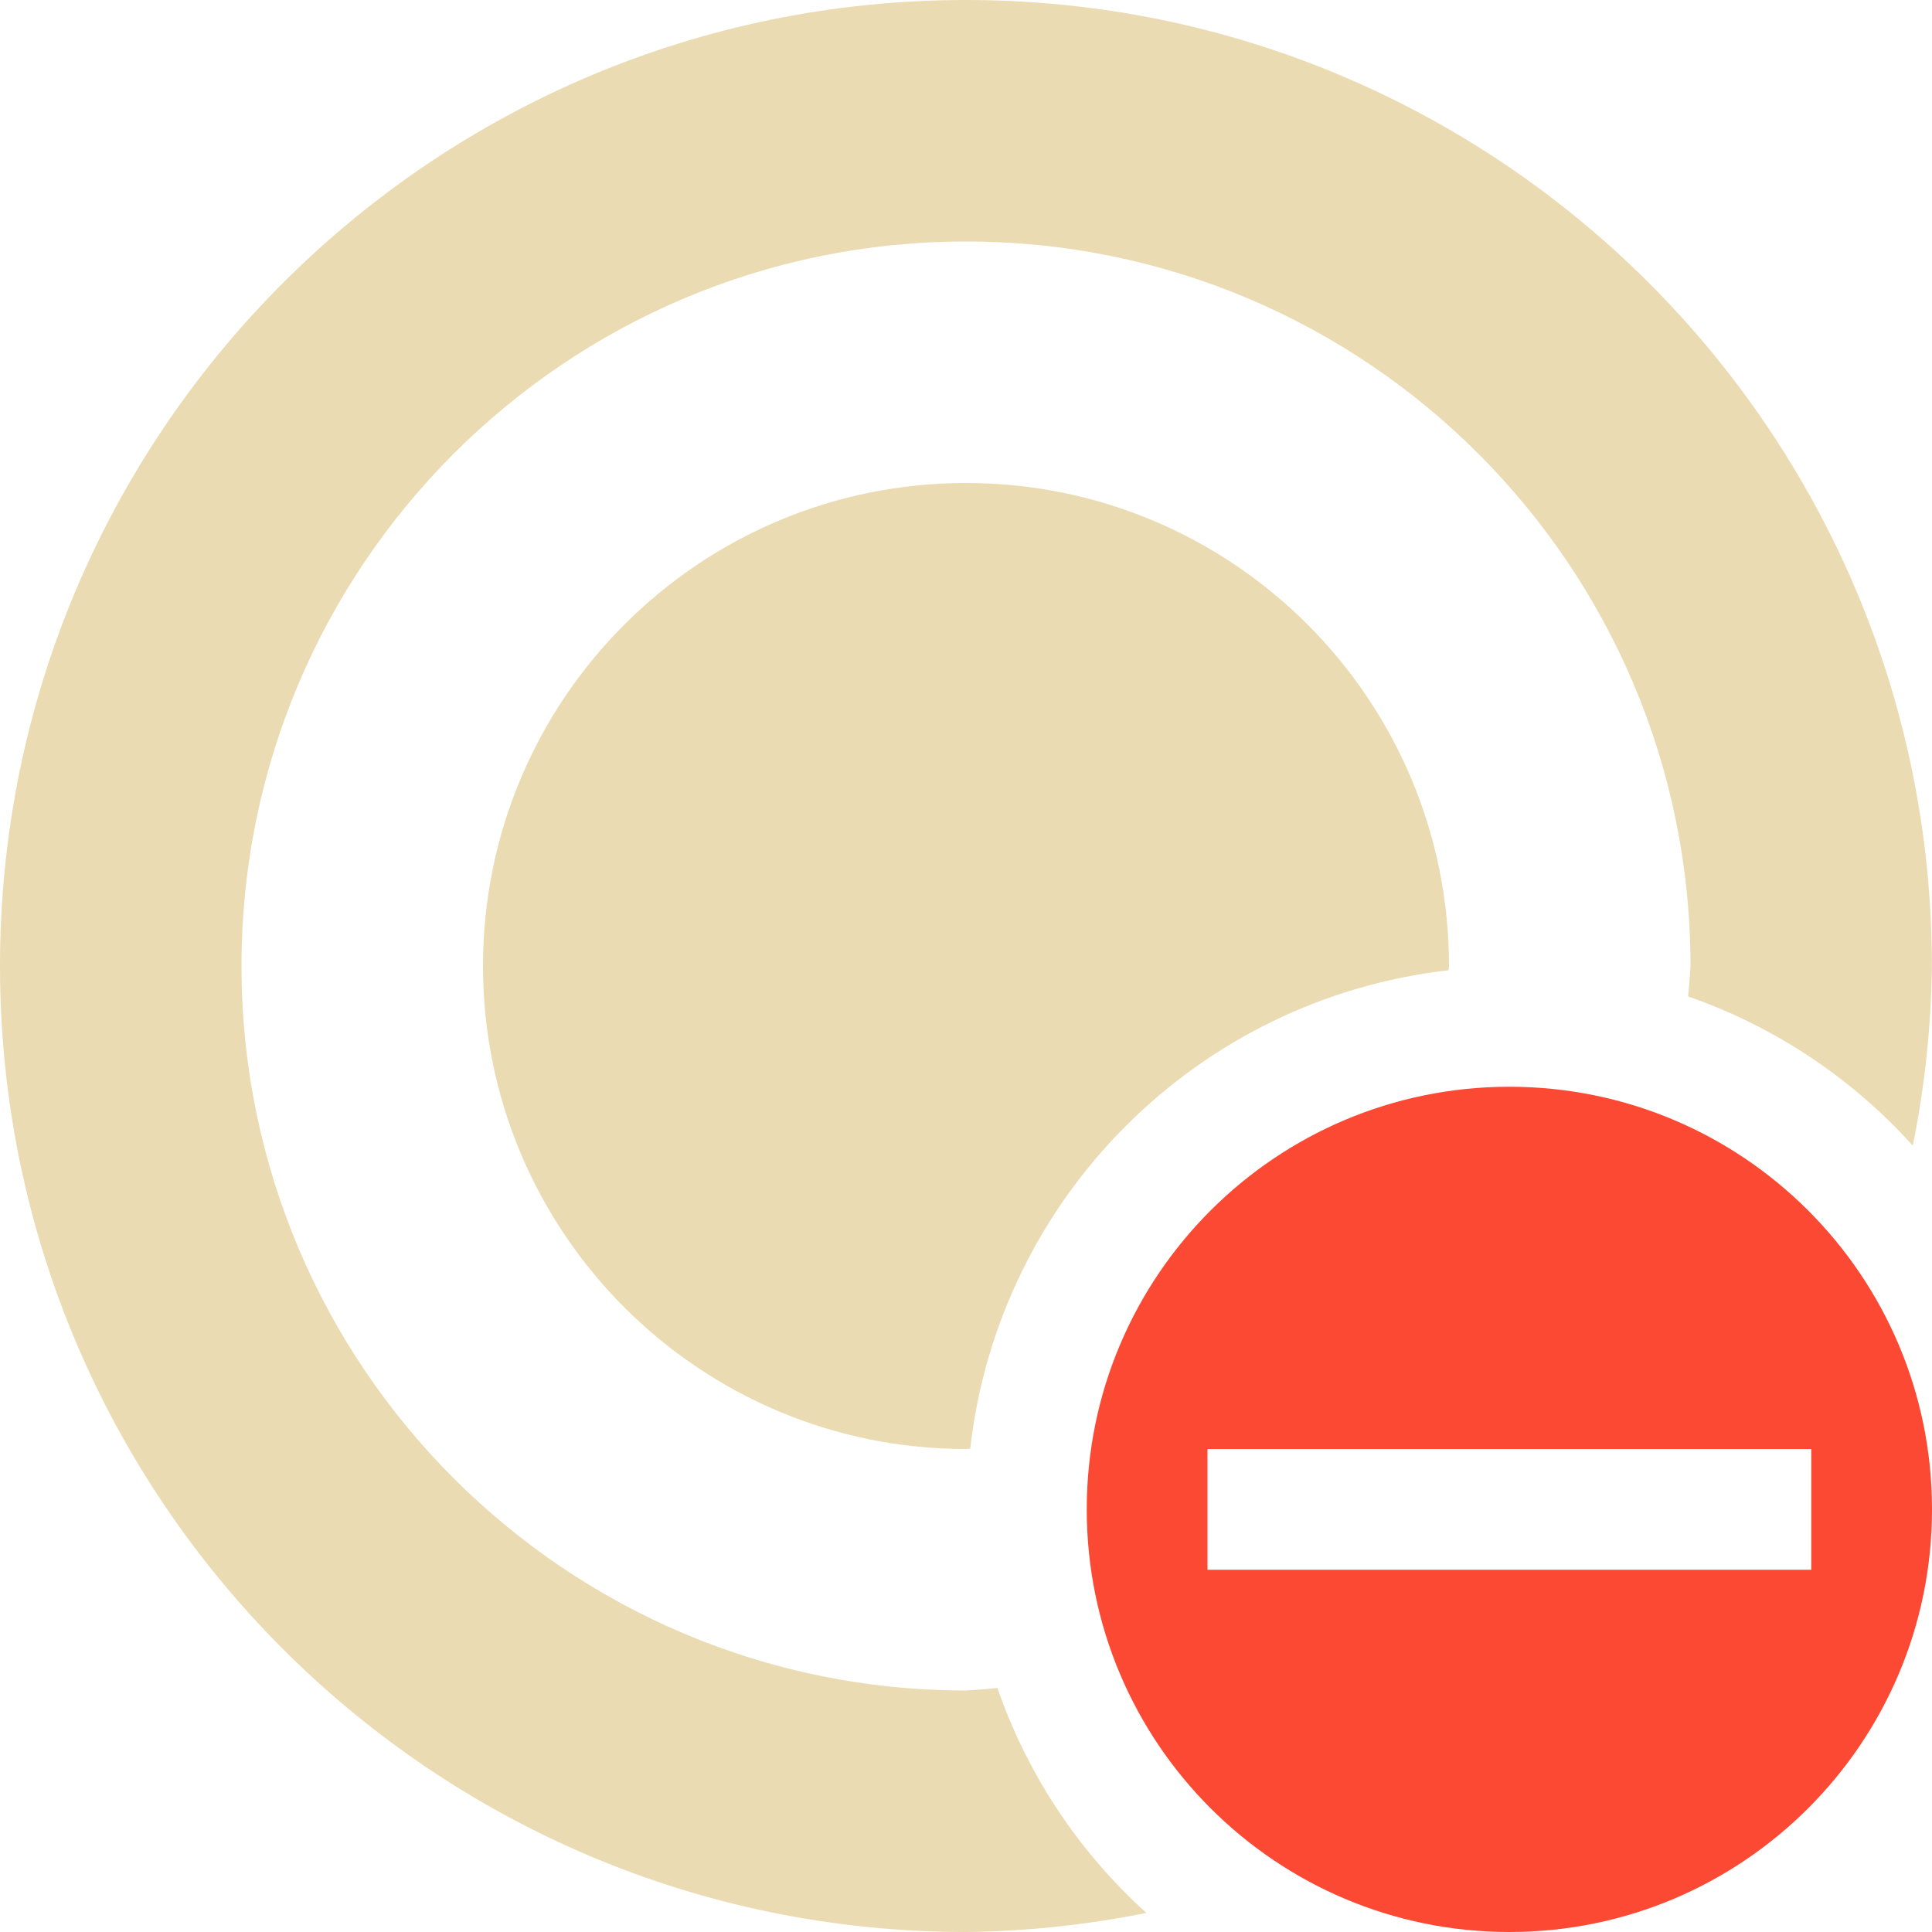
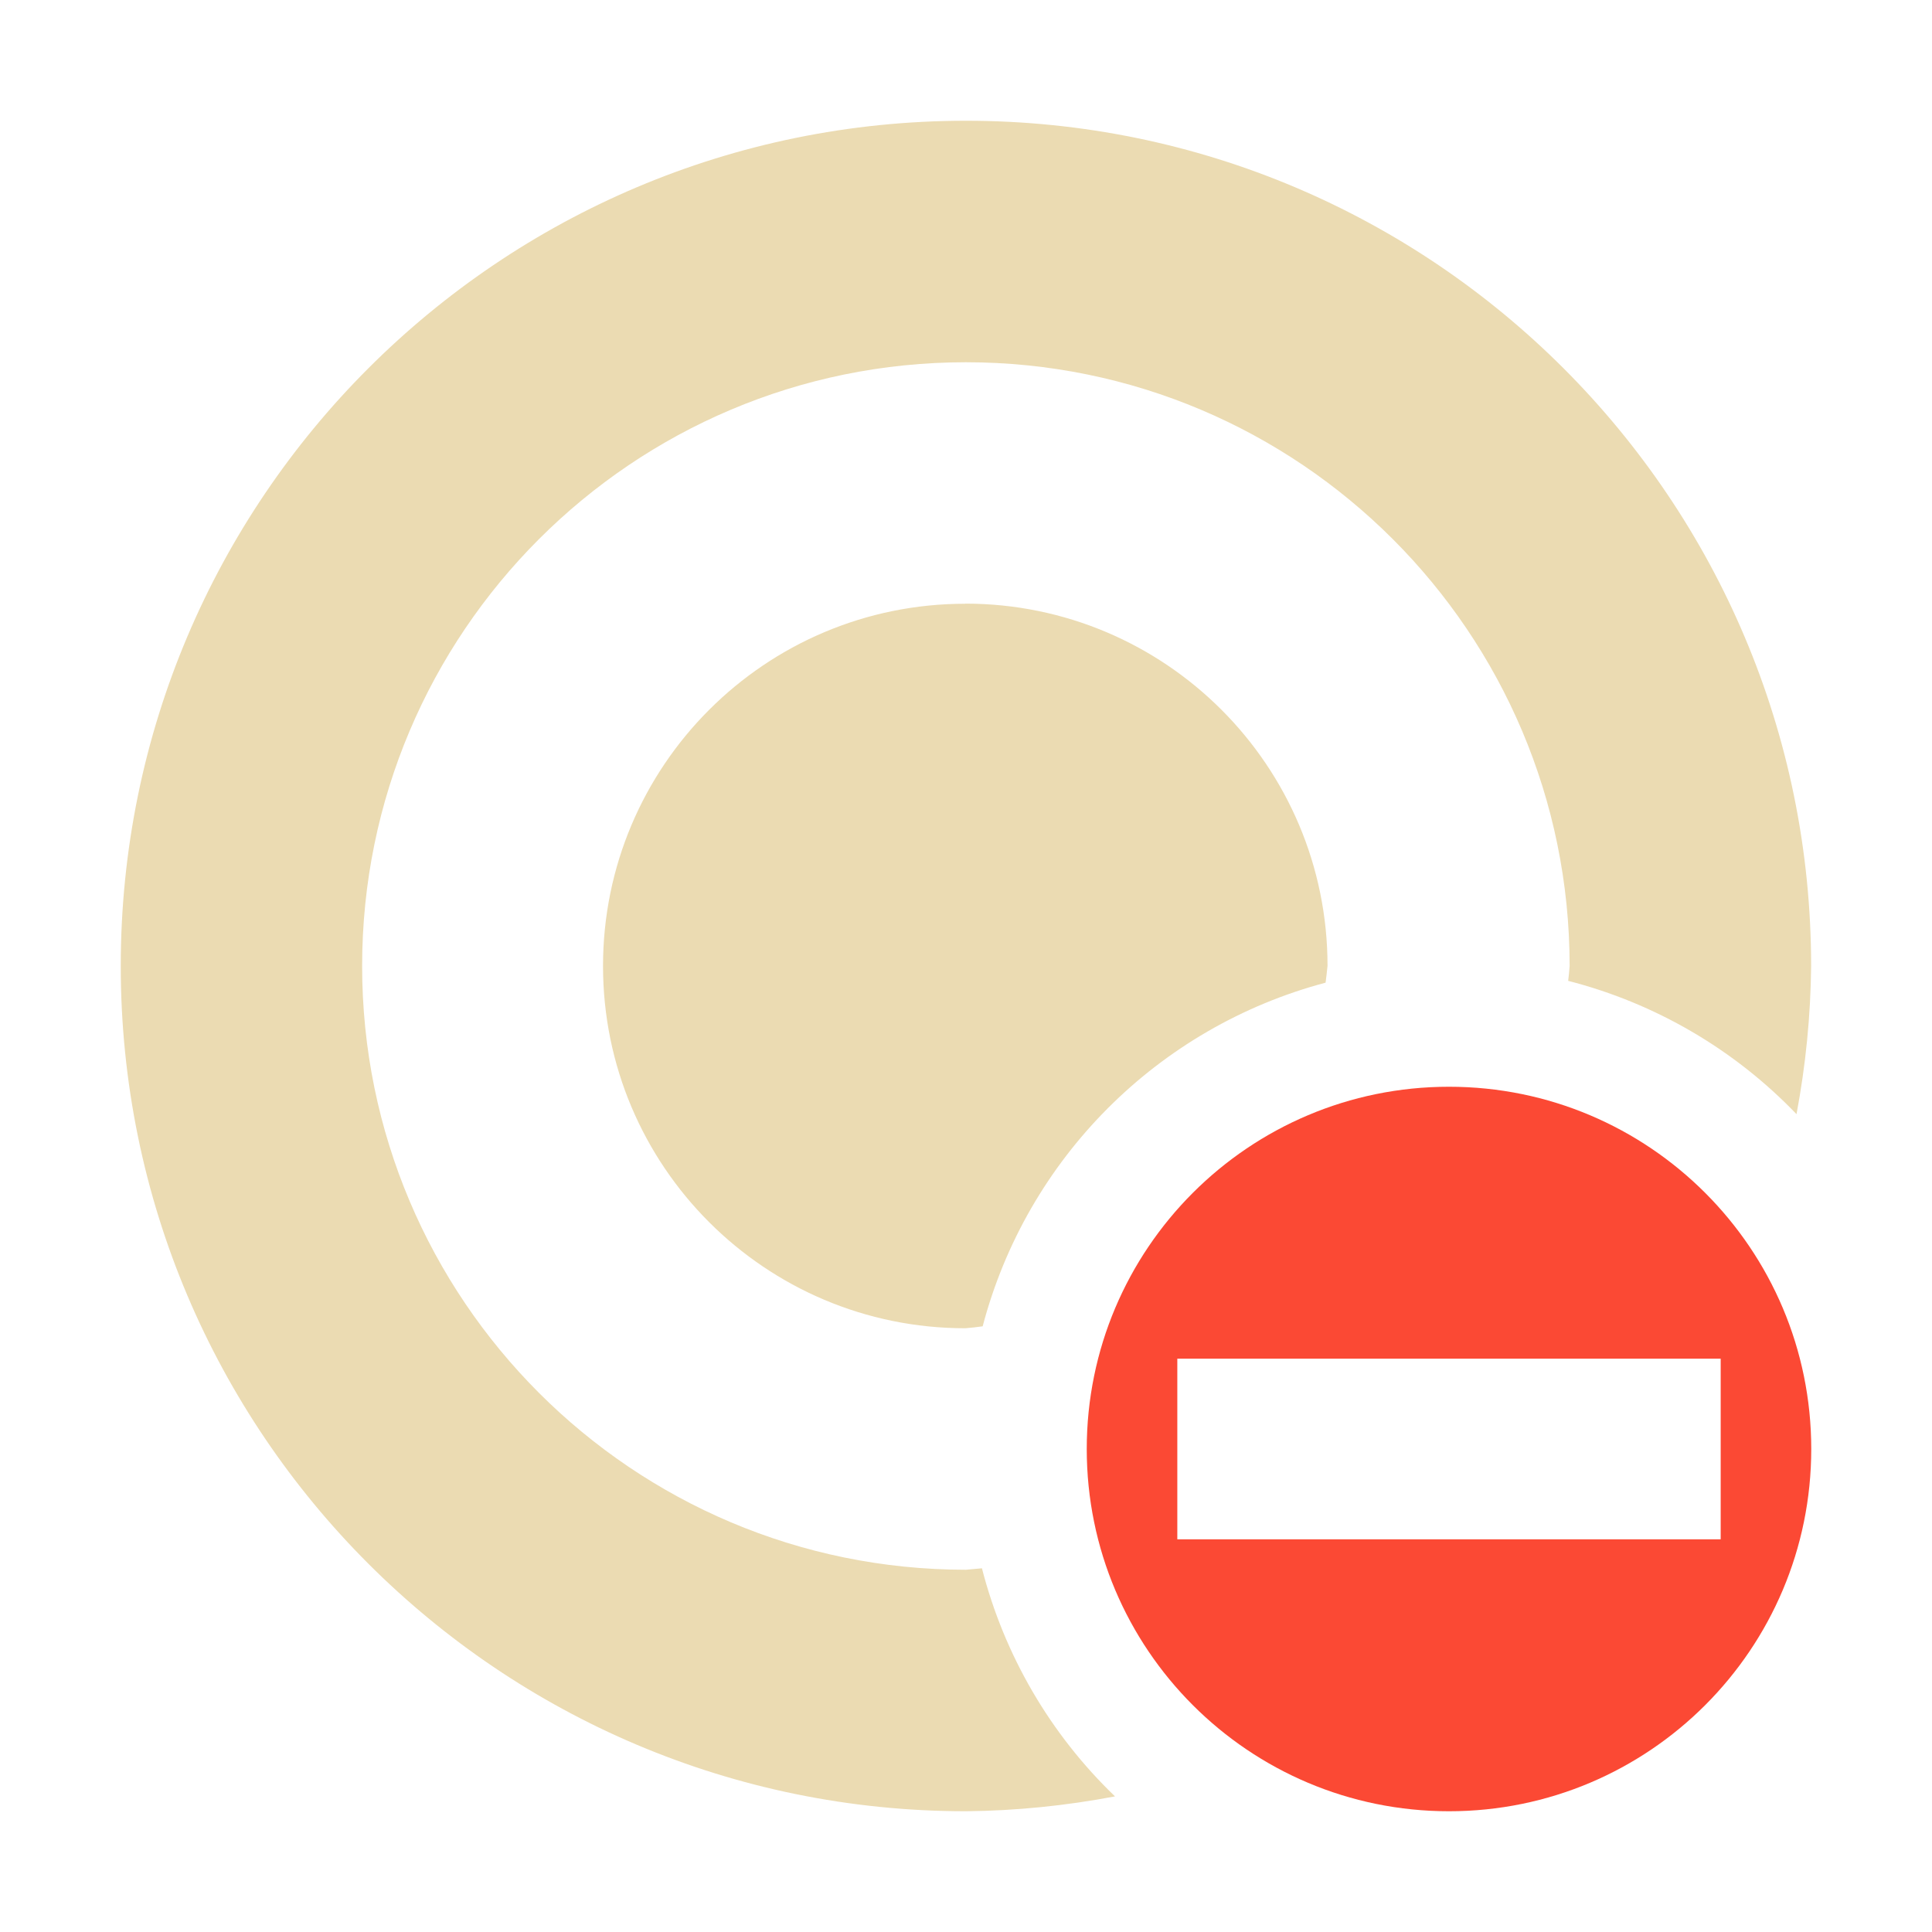
<svg xmlns="http://www.w3.org/2000/svg" width="16" height="16" version="1.1">
  <defs>
    <style type="text/css">.ColorScheme-Text { color:#ebdbb2; } .ColorScheme-Highlight { color:#458588; } .ColorScheme-NegativeText { color:#fb4934; }</style>
  </defs>
-   <path class="ColorScheme-NegativeText" d="m12.5 9c-1.933 0-3.5 1.567-3.5 3.5s1.567 3.5 3.5 3.5 3.5-1.567 3.5-3.5-1.567-3.5-3.5-3.5zm-2.5 3h5v1h-5v-1z" fill="currentColor" />
-   <path class="ColorScheme-Text" d="m8 0c-4.418 0-8 3.582-8 8s3.582 8 8 8c0.502-0.006 1.002-0.059 1.494-0.158-0.562-0.507-0.986-1.148-1.234-1.863-0.086 0.009-0.173 0.016-0.26 0.021-3.314 0-6-2.686-6-6 0-3.314 2.686-6 6-6 3.314 0 6 2.686 6 6-0.005 0.084-0.011 0.168-0.02 0.252 0.715 0.249 1.355 0.674 1.861 1.236 0.099-0.49 0.152-0.988 0.158-1.488 0-4.418-3.582-8-8-8zm0 4c-2.209 0-4 1.791-4 4s1.791 4 4 4l0.035-0.004c0.237-2.081 1.88-3.723 3.961-3.961 0.001-0.012 0.003-0.023 0.004-0.035 0-2.209-1.791-4-4-4z" fill="currentColor" />
+   <path class="ColorScheme-NegativeText" d="m12 9c-1.657 0-3 1.343-3 3s1.343 3 3 3 3-1.343 3-3-1.343-3-3-3zm2.25 2.252v1.496h-4.5v-1.496z" fill="currentColor" />
+   <path class="ColorScheme-Text" d="m8 1c-3.866 0-7 3.134-7 7-1e-7 3.866 3.134 7 7 7 0.414-0.004 0.827-0.046 1.234-0.123-0.536-0.515-0.917-1.169-1.102-1.889-0.044 0.004-0.088 0.008-0.133 0.012-2.761 0-5-2.239-5-5s2.239-5 5-5 5 2.239 5 5c-0.003 0.041-0.007 0.082-0.012 0.123 0.721 0.185 1.376 0.567 1.891 1.104 0.076-0.405 0.117-0.815 0.121-1.227 0-3.866-3.134-7-7-7zm-0.006 4c-1.657 0-3 1.343-3 3s1.343 3 3 3c0.048-4e-3 0.096-0.009 0.144-0.016 0.366-1.39 1.451-2.477 2.84-2.846 0.006-0.046 0.011-0.092 0.016-0.139 0-1.657-1.343-3-3-3z" fill="currentColor" />
</svg>
